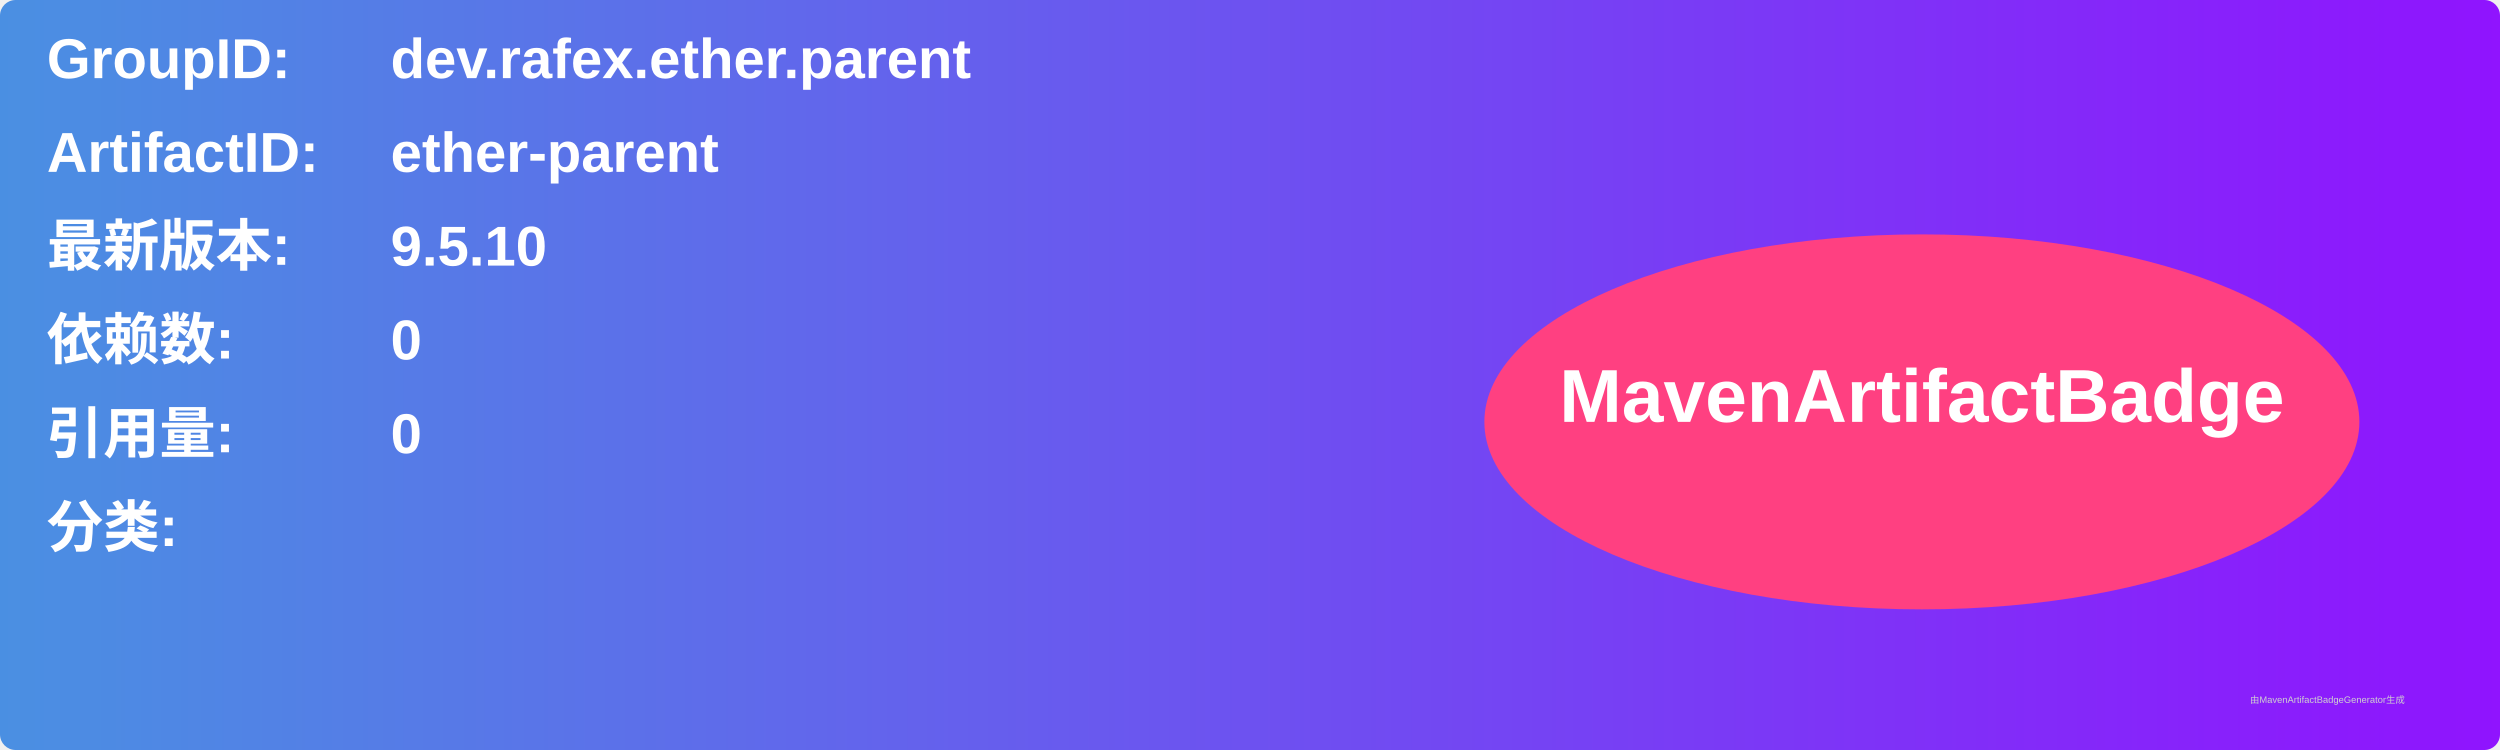
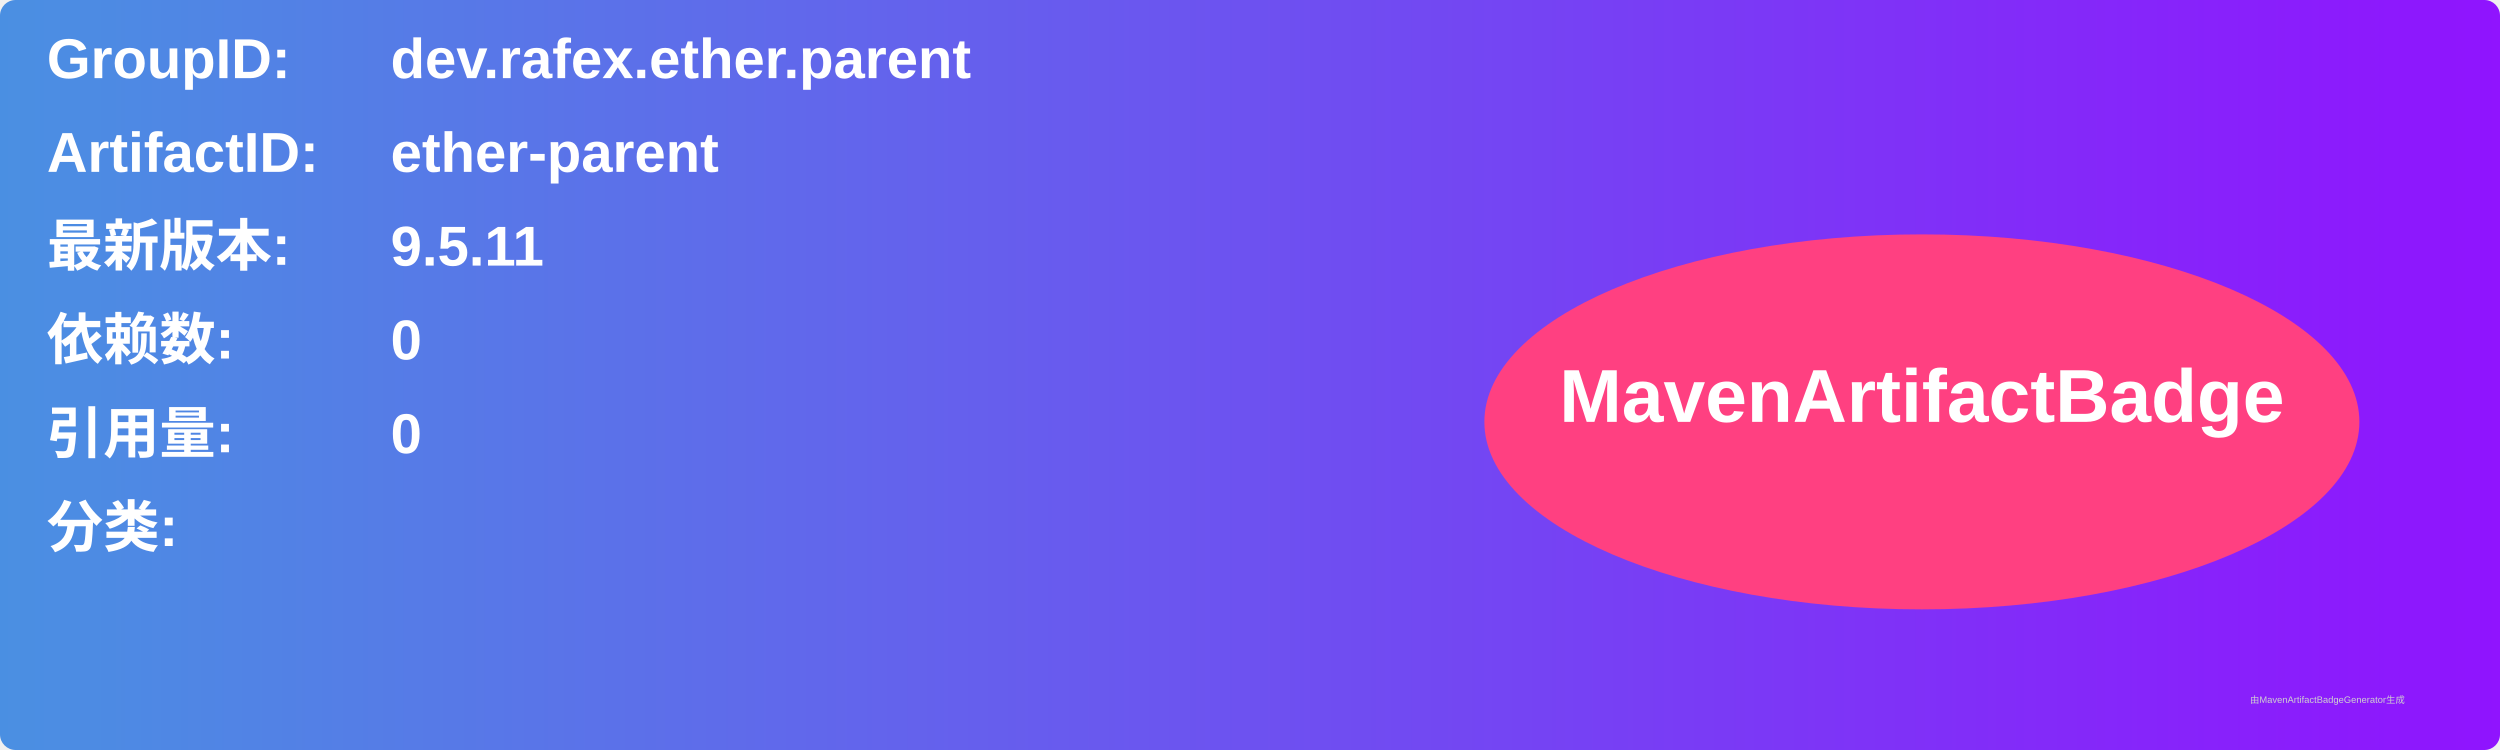
<svg xmlns="http://www.w3.org/2000/svg" width="800" height="240" viewBox="0 0 800 240">
  <linearGradient id="grad" x1="0%" y1="0%" x2="100%" y2="0%">
    <stop offset="0%" stop-color="#4a90e2" />
    <stop offset="100%" stop-color="#9013fe" />
  </linearGradient>
  <rect width="100%" height="100%" rx="5" ry="5" fill="url(#grad)" />
  <g transform="translate(15, 15)">
    <text x="0" y="10" font-family="Arial" font-size="18" fill="white" font-weight="bold" width="260">GroupID:</text>
    <text x="110" y="10" font-family="Arial" font-size="18" fill="white" font-weight="bold" width="460">dev.rafex.ether.parent</text>
    <text x="0" y="40" font-family="Arial" font-size="18" fill="white" font-weight="bold" width="260">ArtifactID:</text>
    <text x="110" y="40" font-family="Arial" font-size="18" fill="white" font-weight="bold" width="460">ether-parent</text>
    <text x="0" y="70" font-family="Arial" font-size="18" fill="white" font-weight="bold">最新版本:</text>
    <text x="110" y="70" font-family="Arial" font-size="18" fill="white" font-weight="bold">
-       <tspan font-weight="bold">9.5.10</tspan>
+       <tspan font-weight="bold">9.5.11</tspan>
    </text>
    <text x="0" y="100" font-family="Arial" font-size="18" fill="white" font-weight="bold">依赖数: </text>
    <text x="110" y="100" font-family="Arial" font-size="18" fill="white">
      <tspan font-weight="bold">0</tspan>
    </text>
    <text x="0" y="130" font-family="Arial" font-size="18" fill="white" font-weight="bold">引用量: </text>
    <text x="110" y="130" font-family="Arial" font-size="18" fill="white">
      <tspan font-weight="bold">0</tspan>
    </text>
    <text x="0" y="160" font-family="Arial" font-size="18" fill="white" font-weight="bold">分类:</text>
    <text x="10" y="190" font-family="Arial" font-size="10" fill="white">
      <tspan font-weight="bold" />
    </text>
    <ellipse cx="600" cy="120" rx="140" ry="60" fill="#ff4081" />
    <text x="600" y="120" text-anchor="middle" font-family="Arial" font-size="24" fill="white" font-weight="bold">MavenArtifactBadge</text>
  </g>
  <text x="720" y="225" font-family="Arial" font-size="3" fill="#d0d0d0">由MavenArtifactBadgeGenerator生成</text>
</svg>
